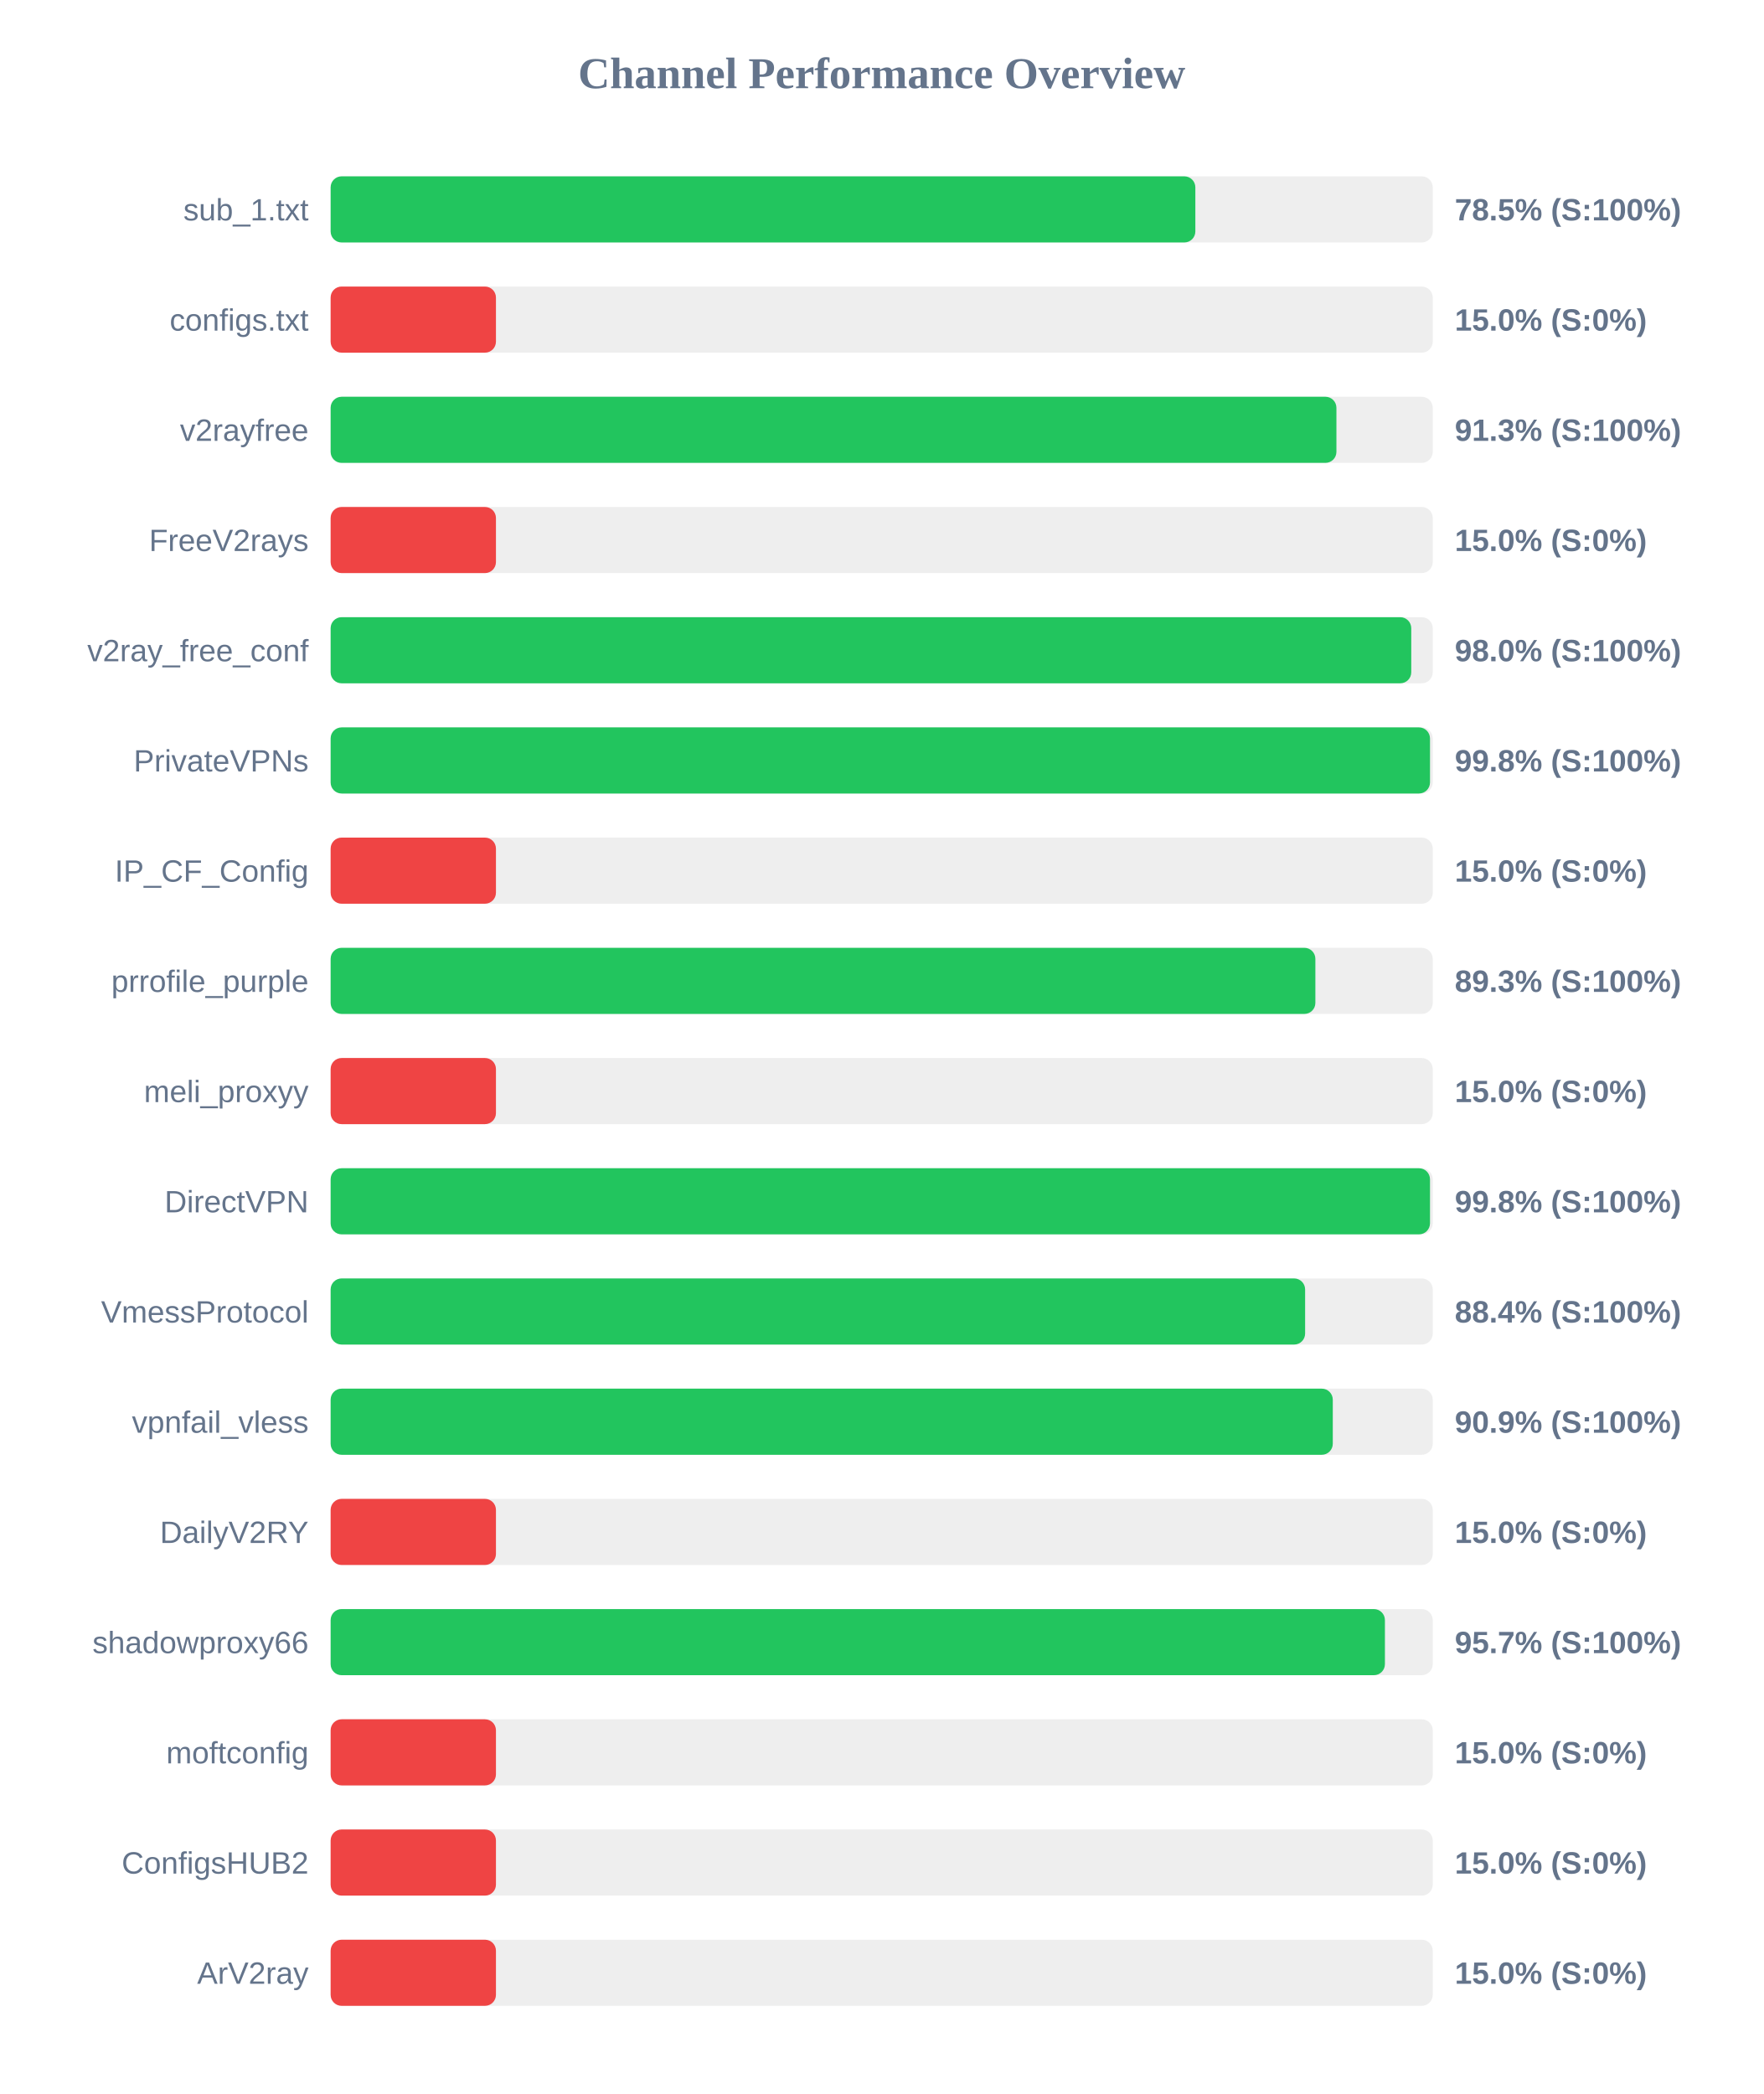
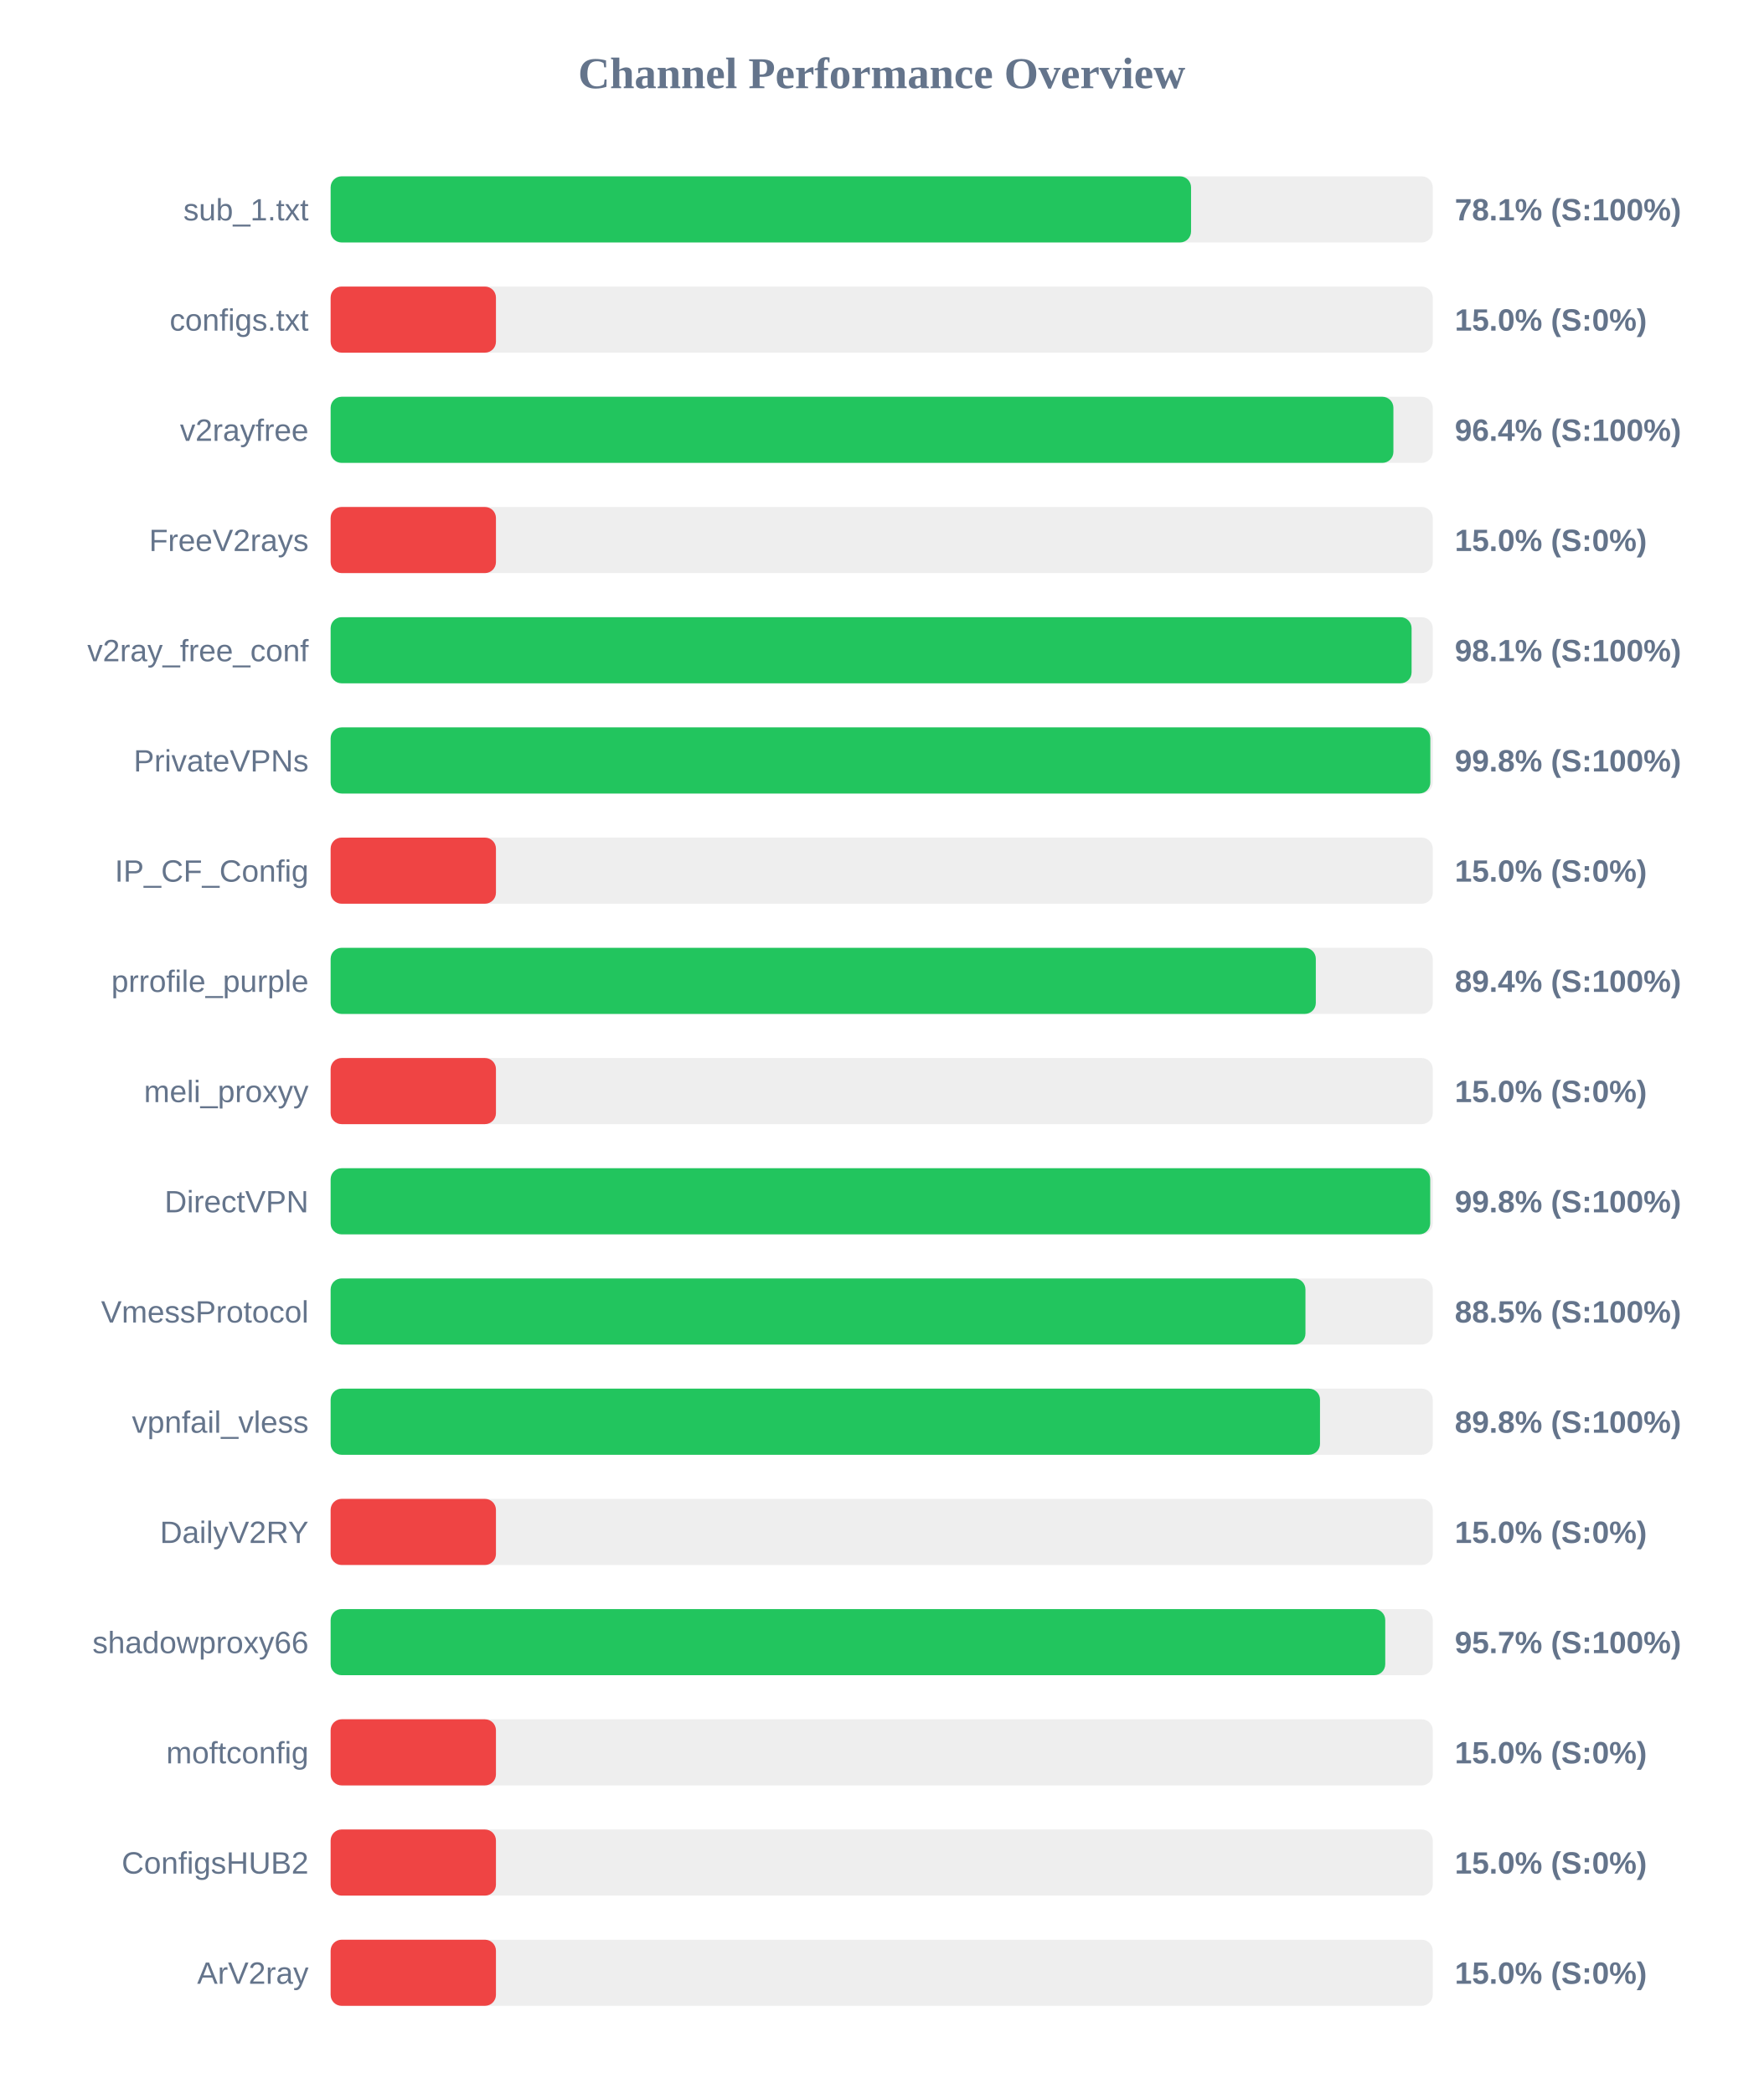
<svg xmlns="http://www.w3.org/2000/svg" width="800" height="950" version="1.1">
  <style>
        .row { font: 14px Arial; fill: #64748b; }
        .score { font: bold 14px Arial; fill: #64748b; }
    </style>
  <text x="400" y="40" text-anchor="middle" font-size="20px" font-weight="bold" fill="#64748b">Channel Performance Overview</text>
  <rect x="150" y="80" width="500" height="30" fill="#eee" rx="5" />
-   <rect x="150" y="80" width="392.3" height="30" fill="#22c55e" rx="5" />
+   <rect x="150" y="80" width="390.35" height="30" fill="#22c55e" rx="5" />
  <text x="140" y="100" text-anchor="end" class="row">sub_1.txt</text>
-   <text x="660" y="100" text-anchor="start" class="score">78.5% (S:100%)</text>
+   <text x="660" y="100" text-anchor="start" class="score">78.1% (S:100%)</text>
  <rect x="150" y="130" width="500" height="30" fill="#eee" rx="5" />
  <rect x="150" y="130" width="75.0" height="30" fill="#ef4444" rx="5" />
  <text x="140" y="150" text-anchor="end" class="row">configs.txt</text>
  <text x="660" y="150" text-anchor="start" class="score">15.0% (S:0%)</text>
  <rect x="150" y="180" width="500" height="30" fill="#eee" rx="5" />
-   <rect x="150" y="180" width="456.3" height="30" fill="#22c55e" rx="5" />
+   <rect x="150" y="180" width="482.15" height="30" fill="#22c55e" rx="5" />
  <text x="140" y="200" text-anchor="end" class="row">v2rayfree</text>
-   <text x="660" y="200" text-anchor="start" class="score">91.3% (S:100%)</text>
+   <text x="660" y="200" text-anchor="start" class="score">96.4% (S:100%)</text>
  <rect x="150" y="230" width="500" height="30" fill="#eee" rx="5" />
  <rect x="150" y="230" width="75.0" height="30" fill="#ef4444" rx="5" />
  <text x="140" y="250" text-anchor="end" class="row">FreeV2rays</text>
  <text x="660" y="250" text-anchor="start" class="score">15.0% (S:0%)</text>
  <rect x="150" y="280" width="500" height="30" fill="#eee" rx="5" />
-   <rect x="150" y="280" width="490.25" height="30" fill="#22c55e" rx="5" />
+   <rect x="150" y="280" width="490.4" height="30" fill="#22c55e" rx="5" />
  <text x="140" y="300" text-anchor="end" class="row">v2ray_free_conf</text>
-   <text x="660" y="300" text-anchor="start" class="score">98.0% (S:100%)</text>
+   <text x="660" y="300" text-anchor="start" class="score">98.1% (S:100%)</text>
  <rect x="150" y="330" width="500" height="30" fill="#eee" rx="5" />
-   <rect x="150" y="330" width="498.75" height="30" fill="#22c55e" rx="5" />
+   <rect x="150" y="330" width="498.9" height="30" fill="#22c55e" rx="5" />
  <text x="140" y="350" text-anchor="end" class="row">PrivateVPNs</text>
  <text x="660" y="350" text-anchor="start" class="score">99.8% (S:100%)</text>
  <rect x="150" y="380" width="500" height="30" fill="#eee" rx="5" />
  <rect x="150" y="380" width="75.0" height="30" fill="#ef4444" rx="5" />
  <text x="140" y="400" text-anchor="end" class="row">IP_CF_Config</text>
  <text x="660" y="400" text-anchor="start" class="score">15.0% (S:0%)</text>
  <rect x="150" y="430" width="500" height="30" fill="#eee" rx="5" />
-   <rect x="150" y="430" width="446.75" height="30" fill="#22c55e" rx="5" />
+   <rect x="150" y="430" width="446.95" height="30" fill="#22c55e" rx="5" />
  <text x="140" y="450" text-anchor="end" class="row">prrofile_purple</text>
-   <text x="660" y="450" text-anchor="start" class="score">89.3% (S:100%)</text>
+   <text x="660" y="450" text-anchor="start" class="score">89.4% (S:100%)</text>
  <rect x="150" y="480" width="500" height="30" fill="#eee" rx="5" />
  <rect x="150" y="480" width="75.0" height="30" fill="#ef4444" rx="5" />
  <text x="140" y="500" text-anchor="end" class="row">meli_proxyy</text>
  <text x="660" y="500" text-anchor="start" class="score">15.0% (S:0%)</text>
  <rect x="150" y="530" width="500" height="30" fill="#eee" rx="5" />
-   <rect x="150" y="530" width="498.75" height="30" fill="#22c55e" rx="5" />
+   <rect x="150" y="530" width="498.85" height="30" fill="#22c55e" rx="5" />
  <text x="140" y="550" text-anchor="end" class="row">DirectVPN</text>
  <text x="660" y="550" text-anchor="start" class="score">99.8% (S:100%)</text>
  <rect x="150" y="580" width="500" height="30" fill="#eee" rx="5" />
-   <rect x="150" y="580" width="442.1" height="30" fill="#22c55e" rx="5" />
+   <rect x="150" y="580" width="442.25" height="30" fill="#22c55e" rx="5" />
  <text x="140" y="600" text-anchor="end" class="row">VmessProtocol</text>
-   <text x="660" y="600" text-anchor="start" class="score">88.4% (S:100%)</text>
+   <text x="660" y="600" text-anchor="start" class="score">88.5% (S:100%)</text>
  <rect x="150" y="630" width="500" height="30" fill="#eee" rx="5" />
-   <rect x="150" y="630" width="454.65" height="30" fill="#22c55e" rx="5" />
+   <rect x="150" y="630" width="448.85" height="30" fill="#22c55e" rx="5" />
  <text x="140" y="650" text-anchor="end" class="row">vpnfail_vless</text>
-   <text x="660" y="650" text-anchor="start" class="score">90.9% (S:100%)</text>
+   <text x="660" y="650" text-anchor="start" class="score">89.8% (S:100%)</text>
  <rect x="150" y="680" width="500" height="30" fill="#eee" rx="5" />
  <rect x="150" y="680" width="75.0" height="30" fill="#ef4444" rx="5" />
  <text x="140" y="700" text-anchor="end" class="row">DailyV2RY</text>
  <text x="660" y="700" text-anchor="start" class="score">15.0% (S:0%)</text>
  <rect x="150" y="730" width="500" height="30" fill="#eee" rx="5" />
-   <rect x="150" y="730" width="478.3" height="30" fill="#22c55e" rx="5" />
+   <rect x="150" y="730" width="478.45" height="30" fill="#22c55e" rx="5" />
  <text x="140" y="750" text-anchor="end" class="row">shadowproxy66</text>
  <text x="660" y="750" text-anchor="start" class="score">95.7% (S:100%)</text>
  <rect x="150" y="780" width="500" height="30" fill="#eee" rx="5" />
  <rect x="150" y="780" width="75.0" height="30" fill="#ef4444" rx="5" />
  <text x="140" y="800" text-anchor="end" class="row">moftconfig</text>
  <text x="660" y="800" text-anchor="start" class="score">15.0% (S:0%)</text>
  <rect x="150" y="830" width="500" height="30" fill="#eee" rx="5" />
  <rect x="150" y="830" width="75.0" height="30" fill="#ef4444" rx="5" />
  <text x="140" y="850" text-anchor="end" class="row">ConfigsHUB2</text>
  <text x="660" y="850" text-anchor="start" class="score">15.0% (S:0%)</text>
  <rect x="150" y="880" width="500" height="30" fill="#eee" rx="5" />
  <rect x="150" y="880" width="75.0" height="30" fill="#ef4444" rx="5" />
  <text x="140" y="900" text-anchor="end" class="row">ArV2ray</text>
  <text x="660" y="900" text-anchor="start" class="score">15.0% (S:0%)</text>
</svg>
